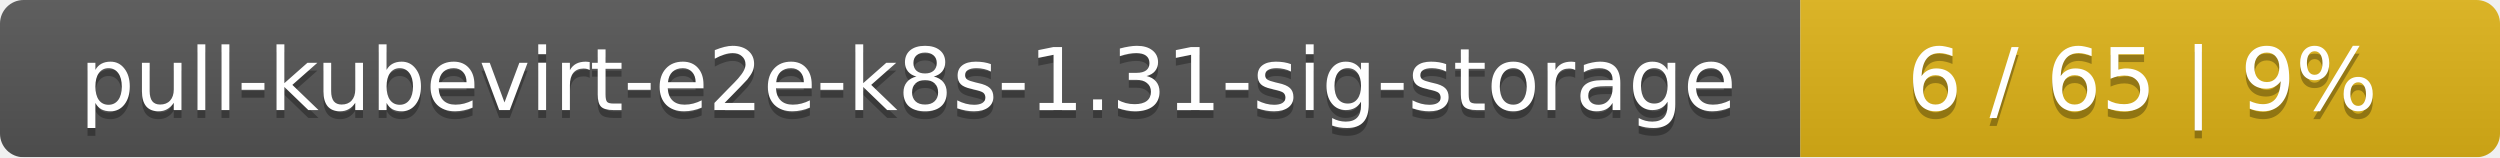
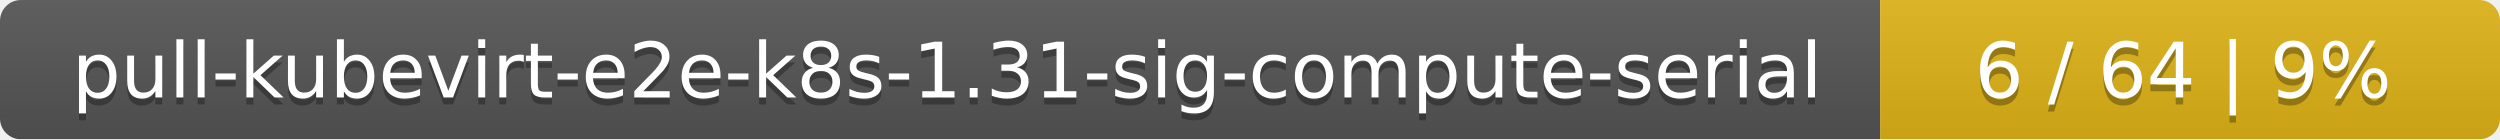
- <svg xmlns="http://www.w3.org/2000/svg" width="318" height="20">
+ <svg xmlns="http://www.w3.org/2000/svg" width="359" height="20">
  <linearGradient id="smooth" x2="0" y2="100%">
    <stop offset="0" stop-color="#bbb" stop-opacity=".1" />
    <stop offset="1" stop-opacity=".1" />
  </linearGradient>
  <mask id="round">
-     <rect width="318" height="20" rx="3" fill="#fff" />
+     <rect width="359" height="20" rx="3" fill="#fff" />
  </mask>
  <g mask="url(#round)">
-     <rect width="229" height="20" fill="#555" />
-     <rect x="229" width="89" height="20" fill="#dfb317" />
-     <rect width="318" height="20" fill="url(#smooth)" />
+     <rect width="270" height="20" fill="#555" />
+     <rect x="270" width="89" height="20" fill="#dfb317" />
+     <rect width="359" height="20" fill="url(#smooth)" />
  </g>
  <g fill="#fff" text-anchor="middle" font-family="DejaVu Sans,Verdana,Geneva,sans-serif" font-size="11">
-     <text x="115.5" y="15" fill="#010101" fill-opacity=".3">pull-kubevirt-e2e-k8s-1.31-sig-storage</text>
-     <text x="115.5" y="14">pull-kubevirt-e2e-k8s-1.31-sig-storage</text>
-     <text x="272.5" y="15" fill="#010101" fill-opacity=".3">6 / 65    |    9%</text>
-     <text x="272.5" y="14">6 / 65    |    9%</text>
+     <text x="136" y="15" fill="#010101" fill-opacity=".3">pull-kubevirt-e2e-k8s-1.31-sig-compute-serial</text>
+     <text x="136" y="14">pull-kubevirt-e2e-k8s-1.31-sig-compute-serial</text>
+     <text x="313.5" y="15" fill="#010101" fill-opacity=".3">6 / 64    |    9%</text>
+     <text x="313.5" y="14">6 / 64    |    9%</text>
  </g>
</svg>
